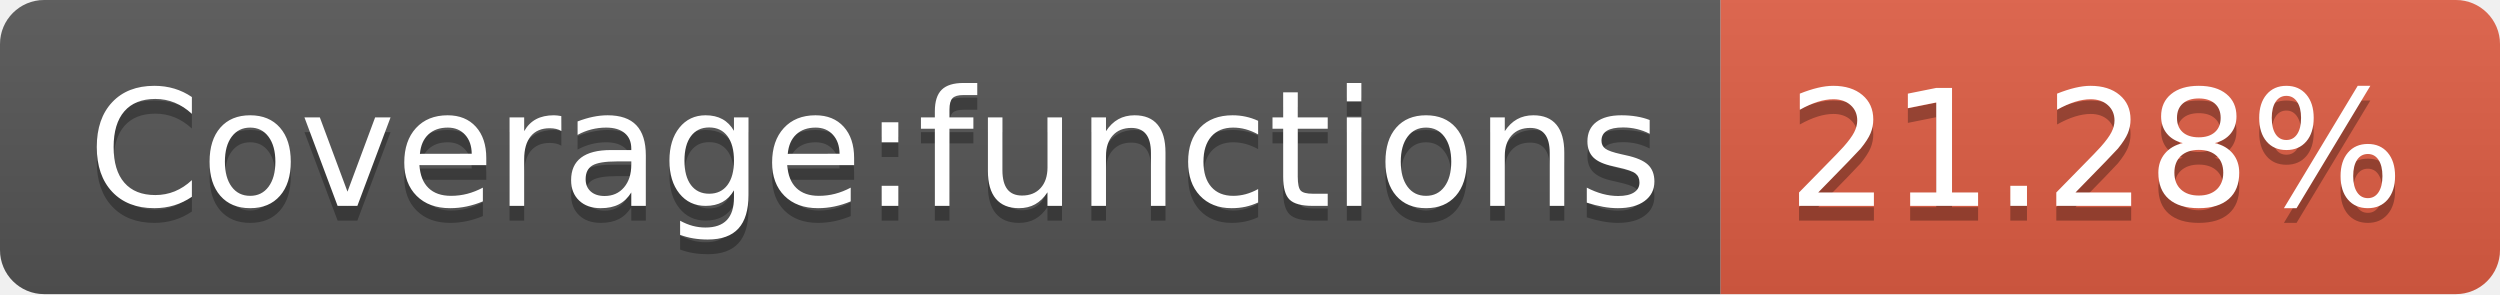
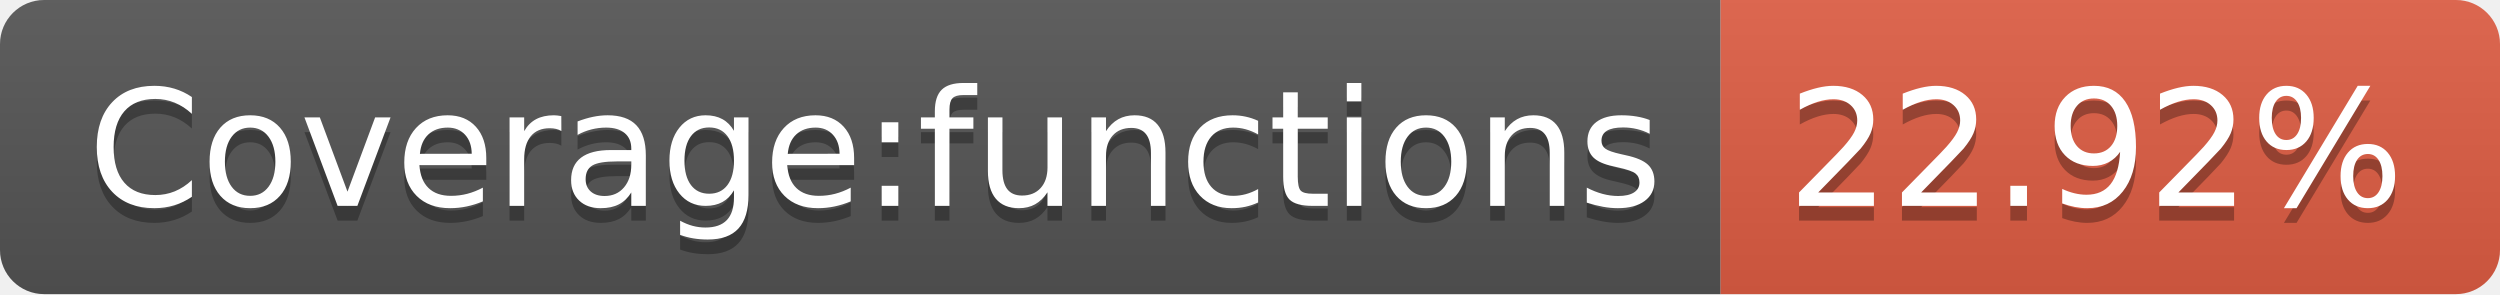
<svg xmlns="http://www.w3.org/2000/svg" width="170" height="20">
  <linearGradient id="b" x2="0" y2="100%">
    <stop offset="0" stop-color="#bbb" stop-opacity=".1" />
    <stop offset="1" stop-opacity=".1" />
  </linearGradient>
  <clipPath id="a">
    <rect width="170" height="20" rx="3" fill="#fff" />
  </clipPath>
  <g clip-path="url(#a)">
    <path fill="#555" d="M0 0h117v20H0z" />
    <path fill="#e05d44" d="M117 0h53v20H117z" />
    <path fill="url(#b)" d="M0 0h170v20H0z" />
  </g>
  <g fill="#fff" text-anchor="middle" font-family="DejaVu Sans,Verdana,Geneva,sans-serif" font-size="110">
    <text x="595" y="150" fill="#010101" fill-opacity=".3" transform="scale(.1)" textLength="1070">Coverage:functions</text>
    <text x="595" y="140" transform="scale(.1)" textLength="1070">Coverage:functions</text>
-     <text x="1425" y="150" fill="#010101" fill-opacity=".3" transform="scale(.1)" textLength="430">21.28%</text>
-     <text x="1425" y="140" transform="scale(.1)" textLength="430">21.28%</text>
+     <text x="1425" y="150" fill="#010101" fill-opacity=".3" transform="scale(.1)" textLength="430">22.92%</text>
+     <text x="1425" y="140" transform="scale(.1)" textLength="430">22.92%</text>
  </g>
</svg>
